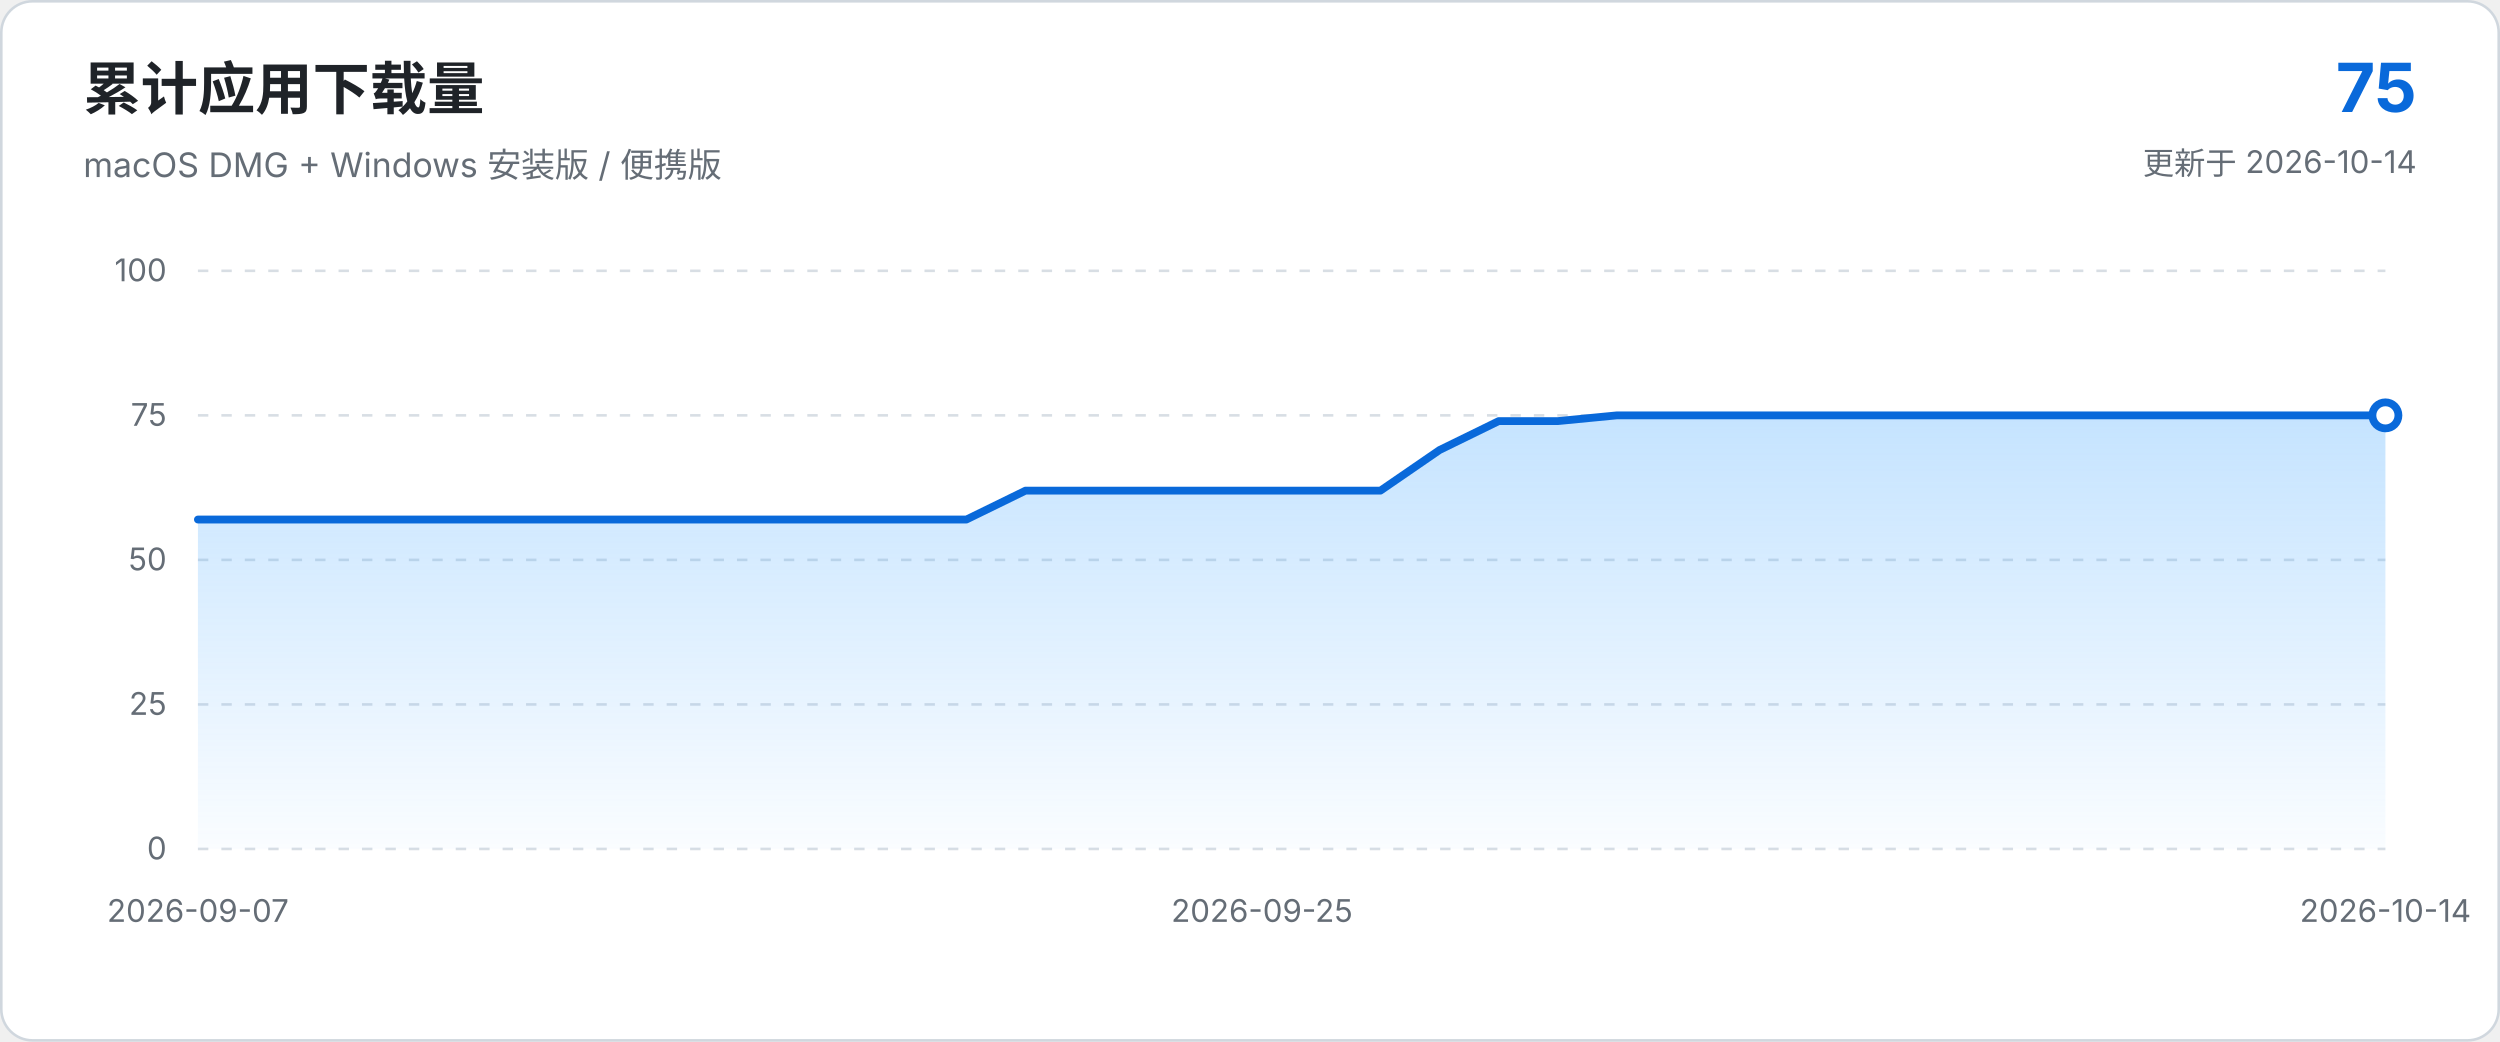
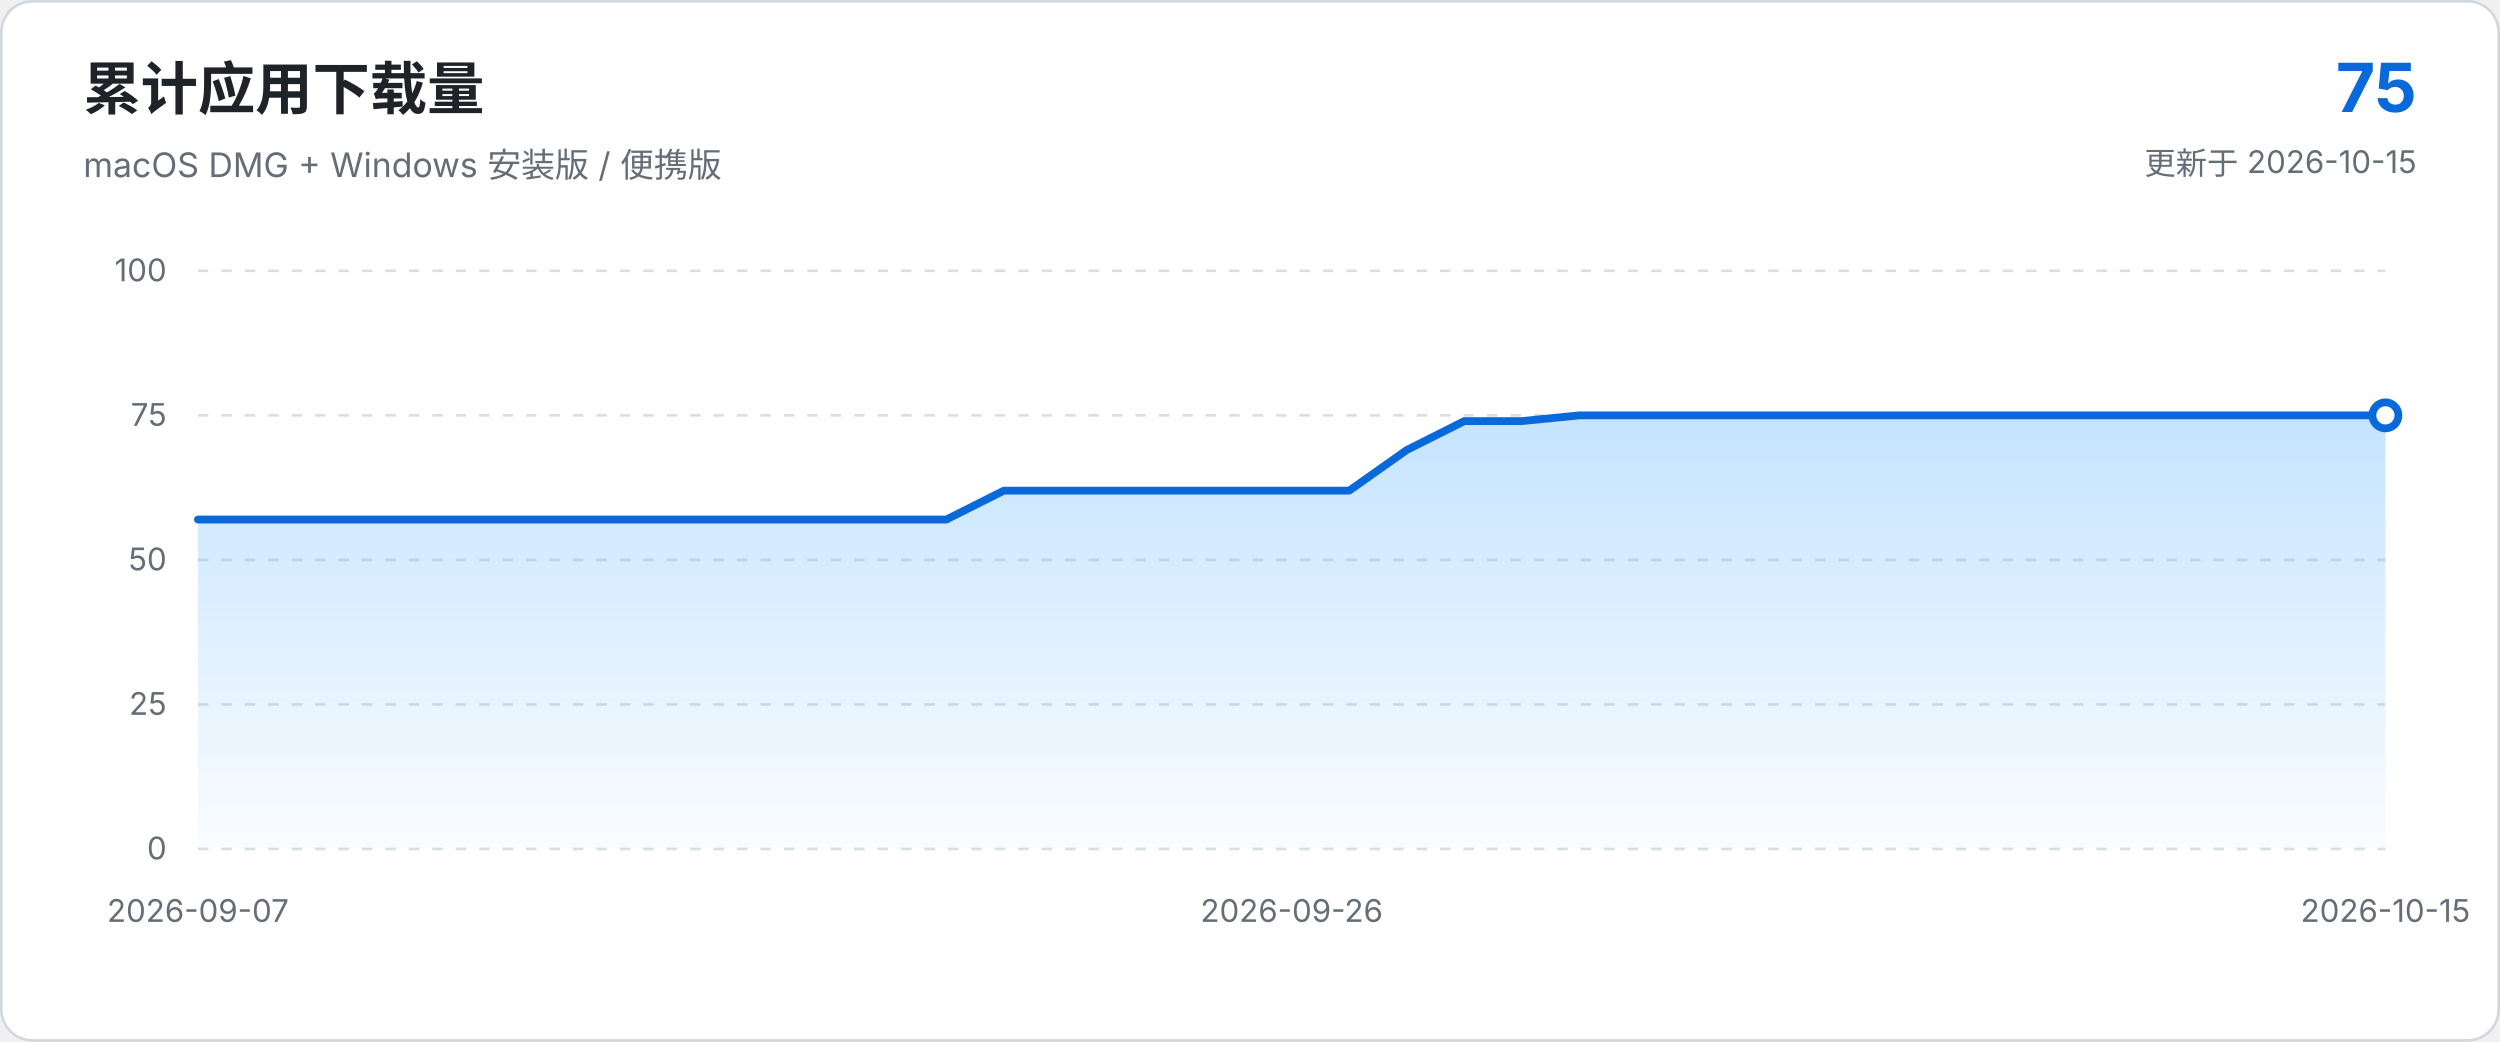
<svg xmlns="http://www.w3.org/2000/svg" viewBox="0 0 960 400" role="img" aria-labelledby="chart-title chart-description">
  <defs>
    <linearGradient id="area-gradient" x1="0" x2="0" y1="0" y2="1">
      <stop offset="0%" stop-color="#54aeff" stop-opacity="0.34" />
      <stop offset="100%" stop-color="#54aeff" stop-opacity="0.03" />
    </linearGradient>
  </defs>
  <style>
    text { font-family: -apple-system, BlinkMacSystemFont, "Segoe UI", sans-serif; }
    .axis { fill: #656d76; font-size: 12px; }
    .grid { stroke: #d8dee4; stroke-width: 1; stroke-dasharray: 4 5; }
  </style>
  <rect x="0.5" y="0.5" width="959" height="399" rx="12" fill="#ffffff" stroke="#d0d7de" />
  <text x="32" y="42" fill="#1f2328" font-size="22" font-weight="650">累计应用下载量</text>
  <text x="32" y="68" fill="#656d76" font-size="13">macOS DMG + Windows 安装版 / 便携版</text>
  <text x="928" y="43" text-anchor="end" fill="#0969da" font-size="26" font-weight="700">75</text>
-   <text x="928" y="67" text-anchor="end" fill="#656d76" font-size="12">更新于 2026-10-14</text>
+   <text x="928" y="67" text-anchor="end" fill="#656d76" font-size="12">更新于 2026-10-15</text>
  <line x1="76.0" y1="326.0" x2="916.0" y2="326.0" class="grid" />
  <text x="64.0" y="330.0" text-anchor="end" class="axis">0</text>
  <line x1="76.0" y1="270.5" x2="916.0" y2="270.5" class="grid" />
  <text x="64.0" y="274.5" text-anchor="end" class="axis">25</text>
  <line x1="76.0" y1="215.0" x2="916.0" y2="215.0" class="grid" />
  <text x="64.0" y="219.0" text-anchor="end" class="axis">50</text>
  <line x1="76.0" y1="159.5" x2="916.0" y2="159.5" class="grid" />
  <text x="64.0" y="163.5" text-anchor="end" class="axis">75</text>
  <line x1="76.0" y1="104.0" x2="916.0" y2="104.0" class="grid" />
  <text x="64.0" y="108.0" text-anchor="end" class="axis">100</text>
-   <path d="M 76.0 326.0 L 76.0 199.5 L 98.7 199.5 L 121.4 199.5 L 144.1 199.5 L 166.8 199.5 L 189.5 199.5 L 212.2 199.5 L 234.9 199.5 L 257.6 199.5 L 280.3 199.5 L 303.0 199.5 L 325.7 199.5 L 348.4 199.5 L 371.1 199.5 L 393.8 188.4 L 416.5 188.4 L 439.2 188.4 L 461.9 188.4 L 484.6 188.4 L 507.4 188.4 L 530.1 188.4 L 552.8 172.8 L 575.5 161.7 L 598.2 161.7 L 620.9 159.5 L 643.6 159.5 L 666.3 159.5 L 689.0 159.5 L 711.7 159.5 L 734.4 159.5 L 757.1 159.5 L 779.8 159.5 L 802.5 159.5 L 825.2 159.5 L 847.9 159.5 L 870.6 159.5 L 893.3 159.5 L 916.0 159.5 L 916.0 326.0 Z" fill="url(#area-gradient)" />
-   <path d="M 76.0 199.5 L 98.7 199.5 L 121.4 199.5 L 144.1 199.5 L 166.8 199.5 L 189.5 199.5 L 212.2 199.5 L 234.9 199.5 L 257.6 199.5 L 280.3 199.5 L 303.0 199.5 L 325.7 199.5 L 348.4 199.5 L 371.1 199.5 L 393.8 188.4 L 416.5 188.4 L 439.2 188.4 L 461.9 188.4 L 484.6 188.4 L 507.4 188.4 L 530.1 188.4 L 552.8 172.8 L 575.5 161.7 L 598.2 161.7 L 620.9 159.5 L 643.6 159.5 L 666.3 159.5 L 689.0 159.5 L 711.7 159.5 L 734.4 159.5 L 757.1 159.5 L 779.8 159.5 L 802.5 159.5 L 825.2 159.5 L 847.9 159.5 L 870.6 159.5 L 893.3 159.5 L 916.0 159.5" fill="none" stroke="#0969da" stroke-width="3" stroke-linecap="round" stroke-linejoin="round" />
+   <path d="M 76.0 326.0 L 76.0 199.5 L 98.1 199.5 L 120.2 199.5 L 142.3 199.5 L 164.4 199.5 L 186.5 199.5 L 208.6 199.5 L 230.7 199.5 L 252.8 199.5 L 274.9 199.5 L 297.1 199.5 L 319.2 199.5 L 341.3 199.5 L 363.4 199.5 L 385.5 188.4 L 407.6 188.4 L 429.7 188.4 L 451.8 188.4 L 473.9 188.4 L 496.0 188.4 L 518.1 188.4 L 540.2 172.8 L 562.3 161.7 L 584.4 161.7 L 606.5 159.5 L 628.6 159.5 L 650.7 159.5 L 672.8 159.5 L 694.9 159.5 L 717.1 159.5 L 739.2 159.5 L 761.3 159.5 L 783.4 159.5 L 805.5 159.5 L 827.6 159.5 L 849.7 159.5 L 871.8 159.5 L 893.9 159.5 L 916.0 159.5 L 916.0 326.0 Z" fill="url(#area-gradient)" />
+   <path d="M 76.0 199.5 L 98.1 199.5 L 120.2 199.5 L 142.3 199.5 L 164.4 199.5 L 186.5 199.5 L 208.6 199.5 L 230.7 199.5 L 252.8 199.5 L 274.9 199.5 L 297.1 199.5 L 319.2 199.5 L 341.3 199.5 L 363.4 199.5 L 385.5 188.4 L 407.6 188.4 L 429.7 188.4 L 451.8 188.4 L 473.9 188.4 L 496.0 188.4 L 518.1 188.4 L 540.2 172.8 L 562.3 161.7 L 584.4 161.7 L 606.5 159.5 L 628.6 159.5 L 650.7 159.5 L 672.8 159.5 L 694.9 159.5 L 717.1 159.5 L 739.2 159.5 L 761.3 159.5 L 783.4 159.5 L 805.5 159.5 L 827.6 159.5 L 849.7 159.5 L 871.8 159.5 L 893.9 159.5 L 916.0 159.5" fill="none" stroke="#0969da" stroke-width="3" stroke-linecap="round" stroke-linejoin="round" />
  <circle cx="916.0" cy="159.5" r="5" fill="#ffffff" stroke="#0969da" stroke-width="3" />
  <text x="76.0" y="354.0" text-anchor="middle" class="axis">2026-09-07</text>
-   <text x="484.6" y="354.0" text-anchor="middle" class="axis">2026-09-25</text>
-   <text x="916.0" y="354.0" text-anchor="middle" class="axis">2026-10-14</text>
+   <text x="496.0" y="354.0" text-anchor="middle" class="axis">2026-09-26</text>
+   <text x="916.0" y="354.0" text-anchor="middle" class="axis">2026-10-15</text>
</svg>
